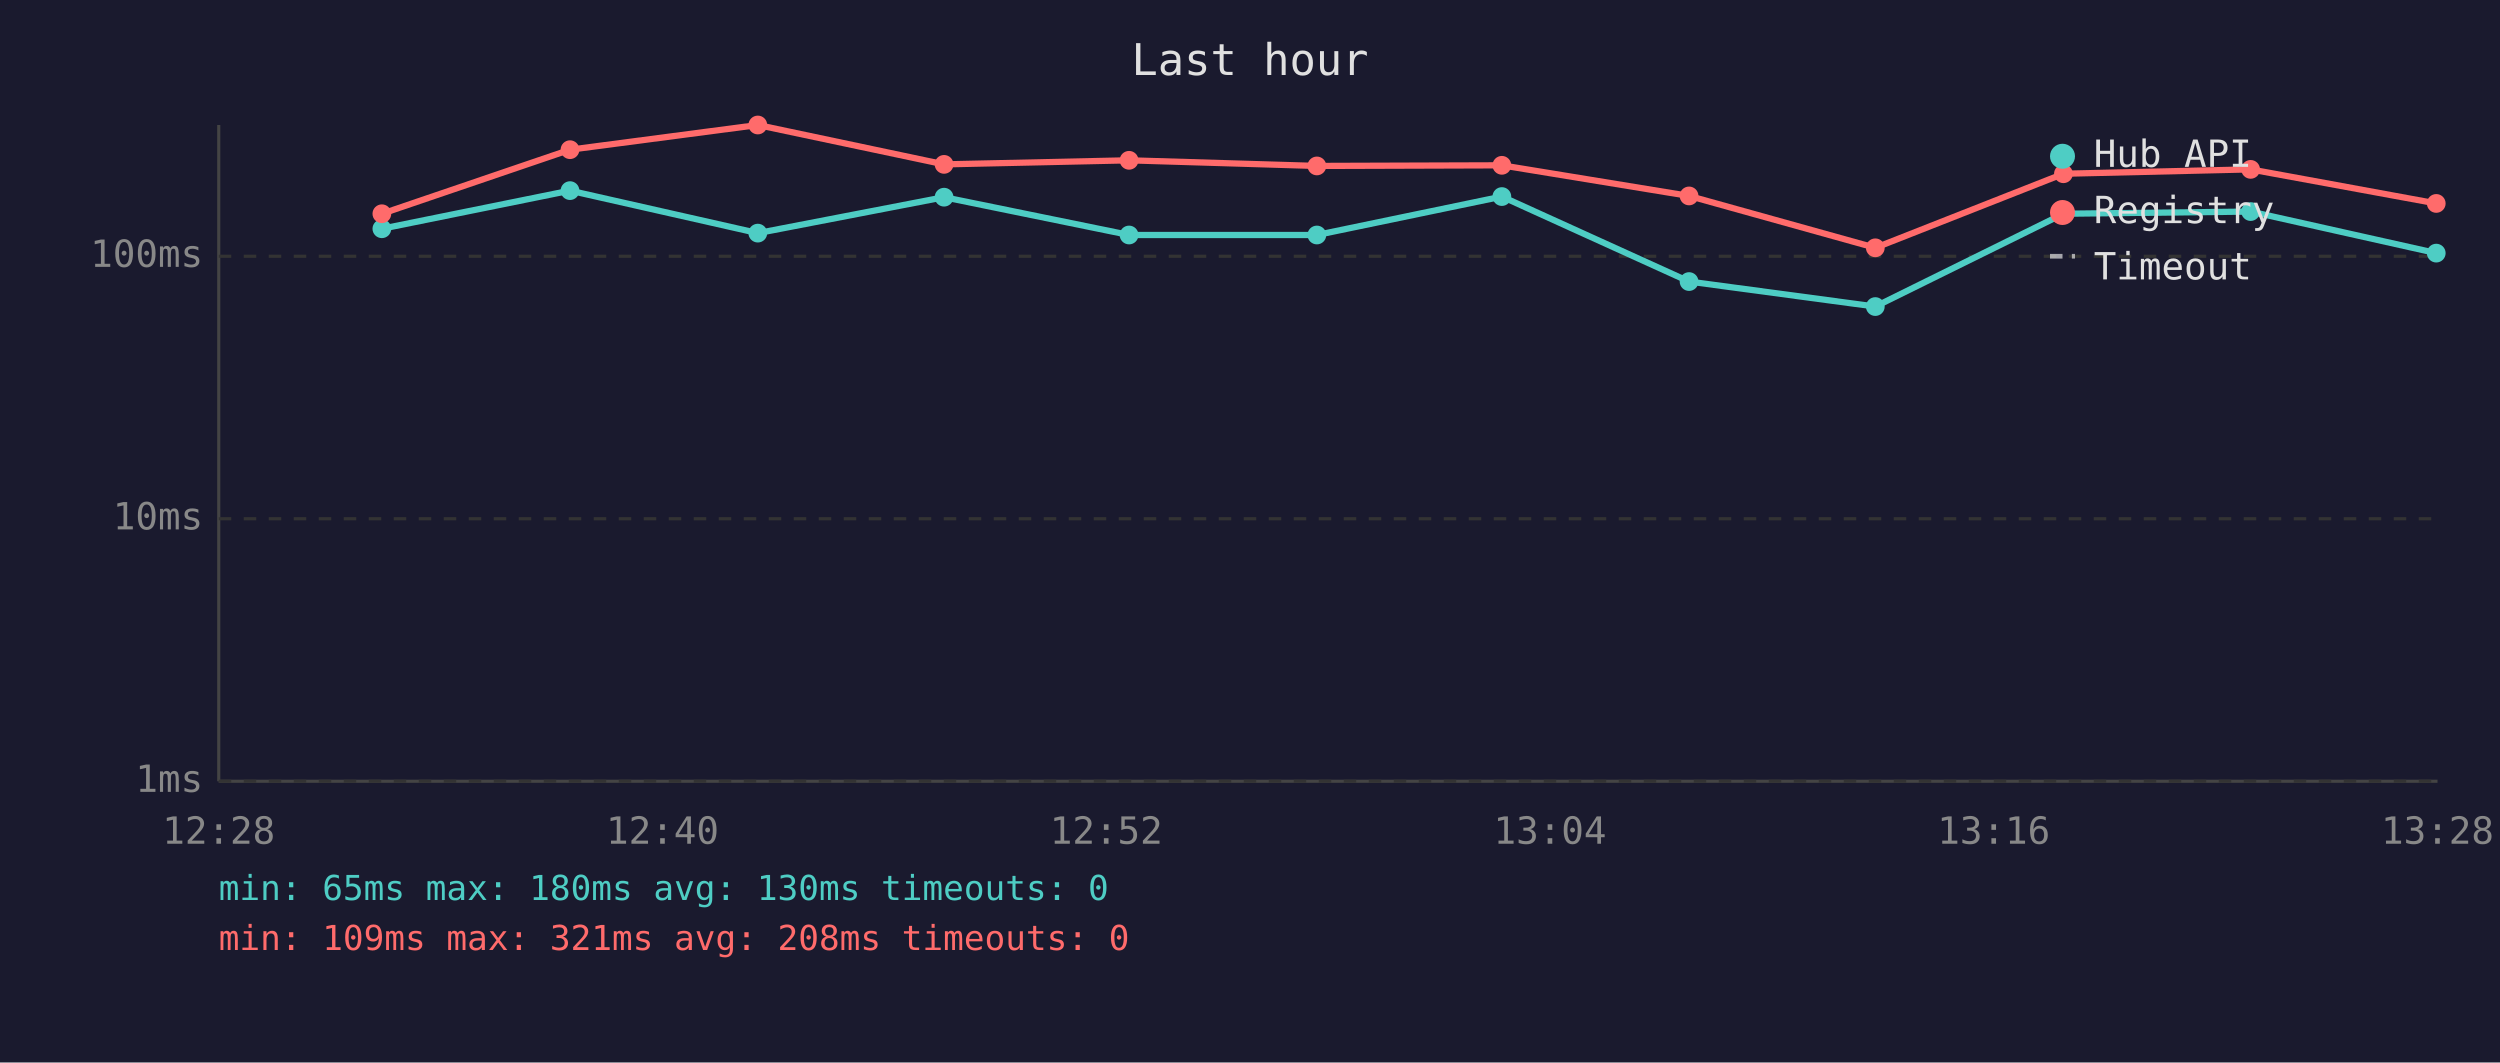
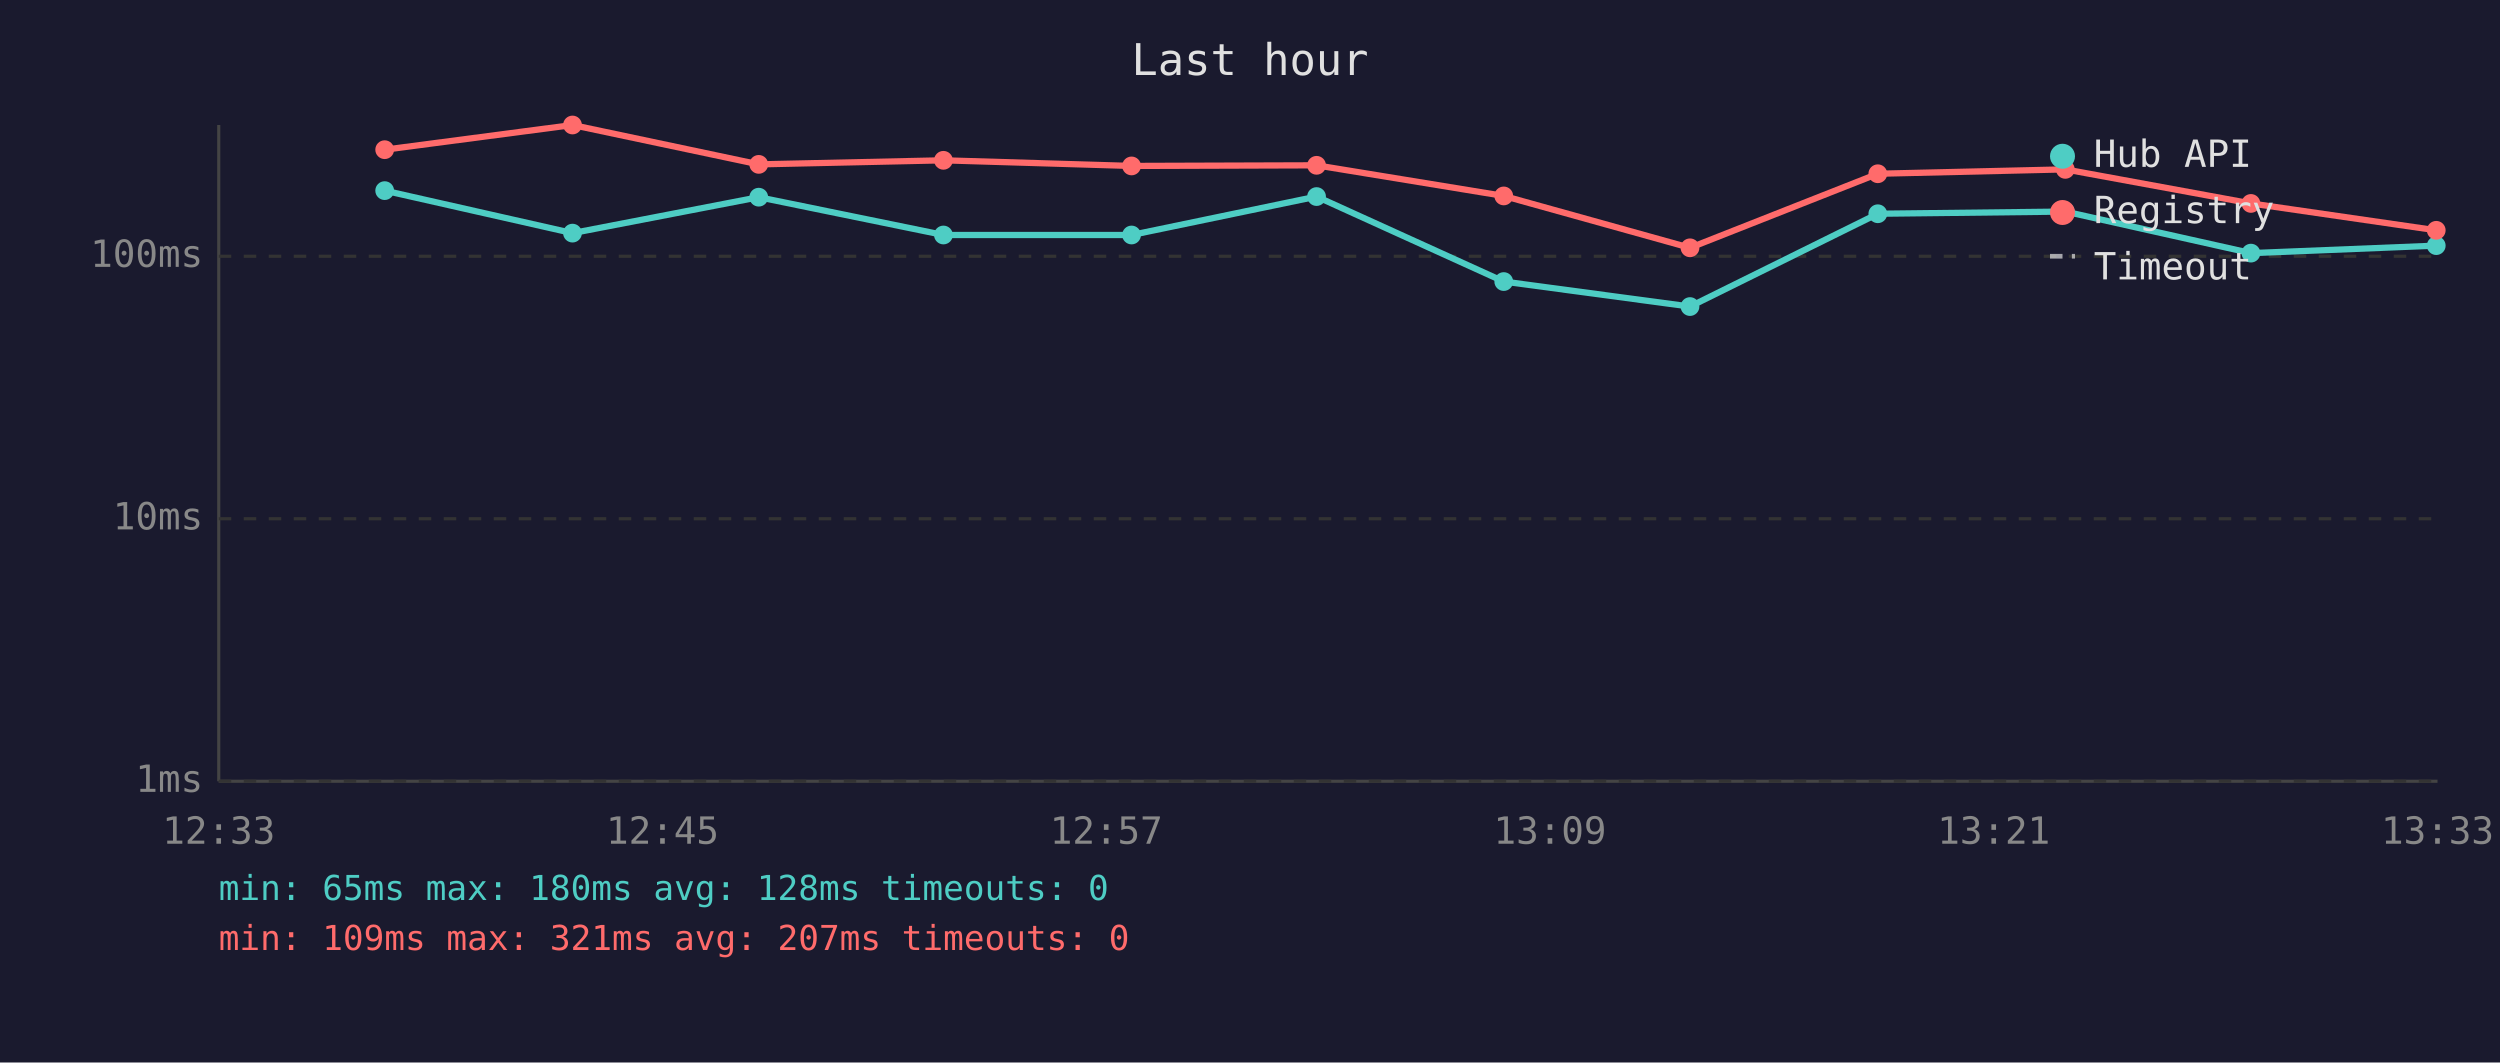
<svg xmlns="http://www.w3.org/2000/svg" viewBox="0 0 800 340" font-family="monospace" font-size="12">
  <rect width="800" height="340" fill="#1a1a2e" />
  <text x="400" y="24" fill="#e0e0e0" font-size="14" text-anchor="middle">Last hour</text>
  <line x1="70" y1="40" x2="70" y2="250" stroke="#444" stroke-width="1" />
  <line x1="70" y1="250" x2="780" y2="250" stroke="#444" stroke-width="1" />
  <line x1="70" y1="250" x2="780" y2="250" stroke="#333" stroke-width="1" stroke-dasharray="4" />
  <text x="65" y="250" fill="#888" text-anchor="end" dominant-baseline="middle">1ms</text>
  <line x1="70" y1="166" x2="780" y2="166" stroke="#333" stroke-width="1" stroke-dasharray="4" />
  <text x="65" y="166" fill="#888" text-anchor="end" dominant-baseline="middle">10ms</text>
  <line x1="70" y1="82" x2="780" y2="82" stroke="#333" stroke-width="1" stroke-dasharray="4" />
  <text x="65" y="82" fill="#888" text-anchor="end" dominant-baseline="middle">100ms</text>
-   <text x="70" y="270" fill="#888" text-anchor="middle">12:28</text>
-   <text x="212" y="270" fill="#888" text-anchor="middle">12:40</text>
-   <text x="354" y="270" fill="#888" text-anchor="middle">12:52</text>
-   <text x="496" y="270" fill="#888" text-anchor="middle">13:04</text>
-   <text x="638" y="270" fill="#888" text-anchor="middle">13:16</text>
-   <text x="780" y="270" fill="#888" text-anchor="middle">13:28</text>
-   <polyline points="122.2,73.2 182.4,61.0 242.5,74.6 302.1,63.1 361.3,75.2 421.4,75.2 480.6,62.9 540.5,90.1 600.1,98.1 660.3,68.4 720.2,67.7 779.6,81.0" fill="none" stroke="#4ecdc4" stroke-width="2" opacity="1" />
-   <circle cx="122.2" cy="73.2" r="3" fill="#4ecdc4" />
-   <circle cx="182.4" cy="61.0" r="3" fill="#4ecdc4" />
-   <circle cx="242.5" cy="74.6" r="3" fill="#4ecdc4" />
-   <circle cx="302.1" cy="63.1" r="3" fill="#4ecdc4" />
-   <circle cx="361.3" cy="75.2" r="3" fill="#4ecdc4" />
-   <circle cx="421.4" cy="75.2" r="3" fill="#4ecdc4" />
-   <circle cx="480.6" cy="62.9" r="3" fill="#4ecdc4" />
-   <circle cx="540.5" cy="90.1" r="3" fill="#4ecdc4" />
-   <circle cx="600.1" cy="98.1" r="3" fill="#4ecdc4" />
-   <circle cx="660.3" cy="68.4" r="3" fill="#4ecdc4" />
-   <circle cx="720.2" cy="67.7" r="3" fill="#4ecdc4" />
-   <circle cx="779.6" cy="81.0" r="3" fill="#4ecdc4" />
-   <polyline points="122.2,68.4 182.4,47.9 242.5,40.0 302.1,52.6 361.3,51.3 421.4,53.1 480.6,52.9 540.5,62.7 600.1,79.3 660.3,55.6 720.2,54.2 779.6,65.1" fill="none" stroke="#ff6b6b" stroke-width="2" opacity="1" />
-   <circle cx="122.2" cy="68.4" r="3" fill="#ff6b6b" />
-   <circle cx="182.4" cy="47.9" r="3" fill="#ff6b6b" />
-   <circle cx="242.5" cy="40.0" r="3" fill="#ff6b6b" />
-   <circle cx="302.1" cy="52.6" r="3" fill="#ff6b6b" />
-   <circle cx="361.3" cy="51.3" r="3" fill="#ff6b6b" />
-   <circle cx="421.4" cy="53.1" r="3" fill="#ff6b6b" />
-   <circle cx="480.6" cy="52.9" r="3" fill="#ff6b6b" />
-   <circle cx="540.5" cy="62.7" r="3" fill="#ff6b6b" />
-   <circle cx="600.1" cy="79.3" r="3" fill="#ff6b6b" />
-   <circle cx="660.3" cy="55.6" r="3" fill="#ff6b6b" />
-   <circle cx="720.2" cy="54.2" r="3" fill="#ff6b6b" />
-   <circle cx="779.6" cy="65.1" r="3" fill="#ff6b6b" />
+   <text x="70" y="270" fill="#888" text-anchor="middle">12:33</text>
+   <text x="212" y="270" fill="#888" text-anchor="middle">12:45</text>
+   <text x="354" y="270" fill="#888" text-anchor="middle">12:57</text>
+   <text x="496" y="270" fill="#888" text-anchor="middle">13:09</text>
+   <text x="638" y="270" fill="#888" text-anchor="middle">13:21</text>
+   <text x="780" y="270" fill="#888" text-anchor="middle">13:33</text>
+   <polyline points="123.1,61.0 183.2,74.6 242.8,63.1 301.9,75.2 362.1,75.2 421.3,62.9 481.2,90.1 540.8,98.1 600.9,68.4 660.9,67.7 720.3,81.0 779.6,78.6" fill="none" stroke="#4ecdc4" stroke-width="2" opacity="1" />
+   <circle cx="123.1" cy="61.0" r="3" fill="#4ecdc4" />
+   <circle cx="183.2" cy="74.6" r="3" fill="#4ecdc4" />
+   <circle cx="242.8" cy="63.1" r="3" fill="#4ecdc4" />
+   <circle cx="301.9" cy="75.2" r="3" fill="#4ecdc4" />
+   <circle cx="362.1" cy="75.2" r="3" fill="#4ecdc4" />
+   <circle cx="421.3" cy="62.9" r="3" fill="#4ecdc4" />
+   <circle cx="481.2" cy="90.1" r="3" fill="#4ecdc4" />
+   <circle cx="540.8" cy="98.1" r="3" fill="#4ecdc4" />
+   <circle cx="600.9" cy="68.4" r="3" fill="#4ecdc4" />
+   <circle cx="660.9" cy="67.7" r="3" fill="#4ecdc4" />
+   <circle cx="720.3" cy="81.0" r="3" fill="#4ecdc4" />
+   <circle cx="779.6" cy="78.6" r="3" fill="#4ecdc4" />
+   <polyline points="123.1,47.9 183.2,40.0 242.8,52.6 301.9,51.3 362.1,53.1 421.3,52.9 481.2,62.7 540.8,79.3 600.9,55.6 660.9,54.2 720.3,65.1 779.6,73.7" fill="none" stroke="#ff6b6b" stroke-width="2" opacity="1" />
+   <circle cx="123.1" cy="47.9" r="3" fill="#ff6b6b" />
+   <circle cx="183.2" cy="40.0" r="3" fill="#ff6b6b" />
+   <circle cx="242.8" cy="52.6" r="3" fill="#ff6b6b" />
+   <circle cx="301.9" cy="51.3" r="3" fill="#ff6b6b" />
+   <circle cx="362.1" cy="53.1" r="3" fill="#ff6b6b" />
+   <circle cx="421.3" cy="52.9" r="3" fill="#ff6b6b" />
+   <circle cx="481.2" cy="62.7" r="3" fill="#ff6b6b" />
+   <circle cx="540.8" cy="79.3" r="3" fill="#ff6b6b" />
+   <circle cx="600.9" cy="55.6" r="3" fill="#ff6b6b" />
+   <circle cx="660.9" cy="54.2" r="3" fill="#ff6b6b" />
+   <circle cx="720.3" cy="65.1" r="3" fill="#ff6b6b" />
+   <circle cx="779.6" cy="73.7" r="3" fill="#ff6b6b" />
  <circle cx="660" cy="50" r="4" fill="#4ecdc4" />
  <text x="670" y="50" fill="#e0e0e0" dominant-baseline="middle">Hub API</text>
  <circle cx="660" cy="68" r="4" fill="#ff6b6b" />
  <text x="670" y="68" fill="#e0e0e0" dominant-baseline="middle">Registry</text>
  <line x1="656" y1="82" x2="664" y2="82" stroke="#e0e0e0" stroke-width="1.5" stroke-dasharray="4,3" opacity="0.7" />
  <text x="670" y="86" fill="#e0e0e0" dominant-baseline="middle">Timeout</text>
-   <text x="70" y="288" fill="#4ecdc4" font-size="11">min: 65ms  max: 180ms  avg: 130ms  timeouts: 0</text>
-   <text x="70" y="304" fill="#ff6b6b" font-size="11">min: 109ms  max: 321ms  avg: 208ms  timeouts: 0</text>
+   <text x="70" y="288" fill="#4ecdc4" font-size="11">min: 65ms  max: 180ms  avg: 128ms  timeouts: 0</text>
+   <text x="70" y="304" fill="#ff6b6b" font-size="11">min: 109ms  max: 321ms  avg: 207ms  timeouts: 0</text>
</svg>
